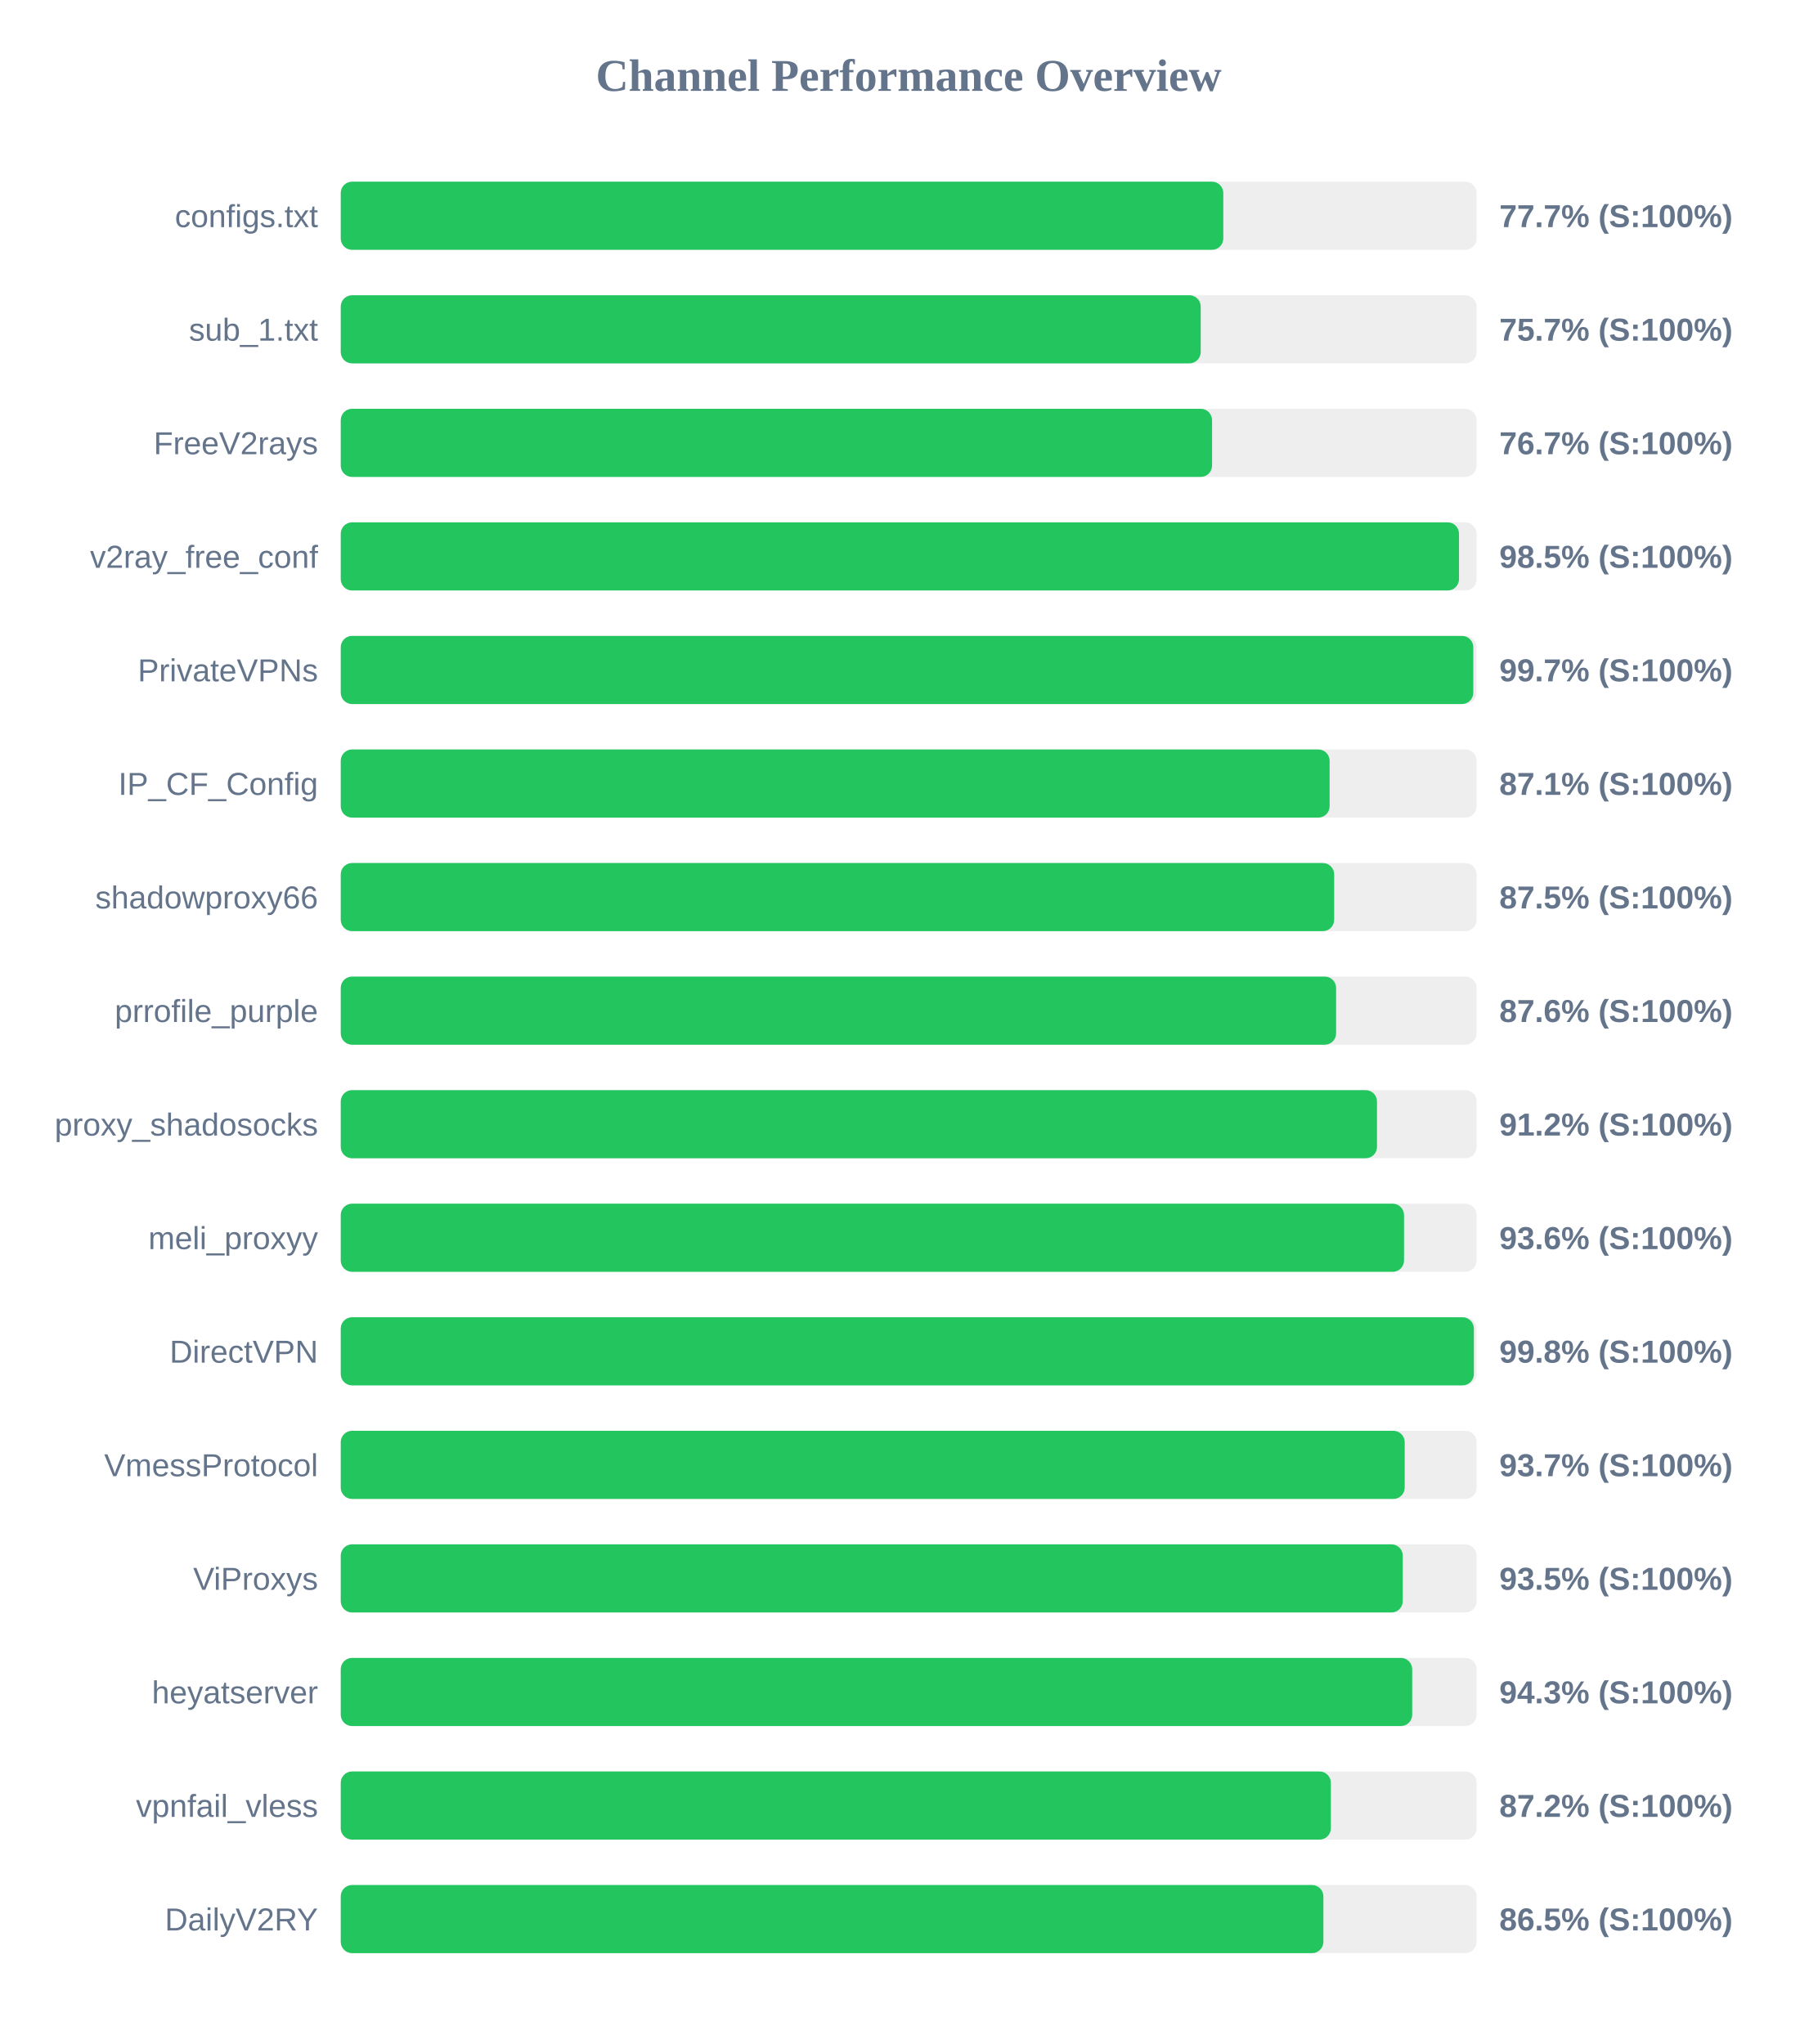
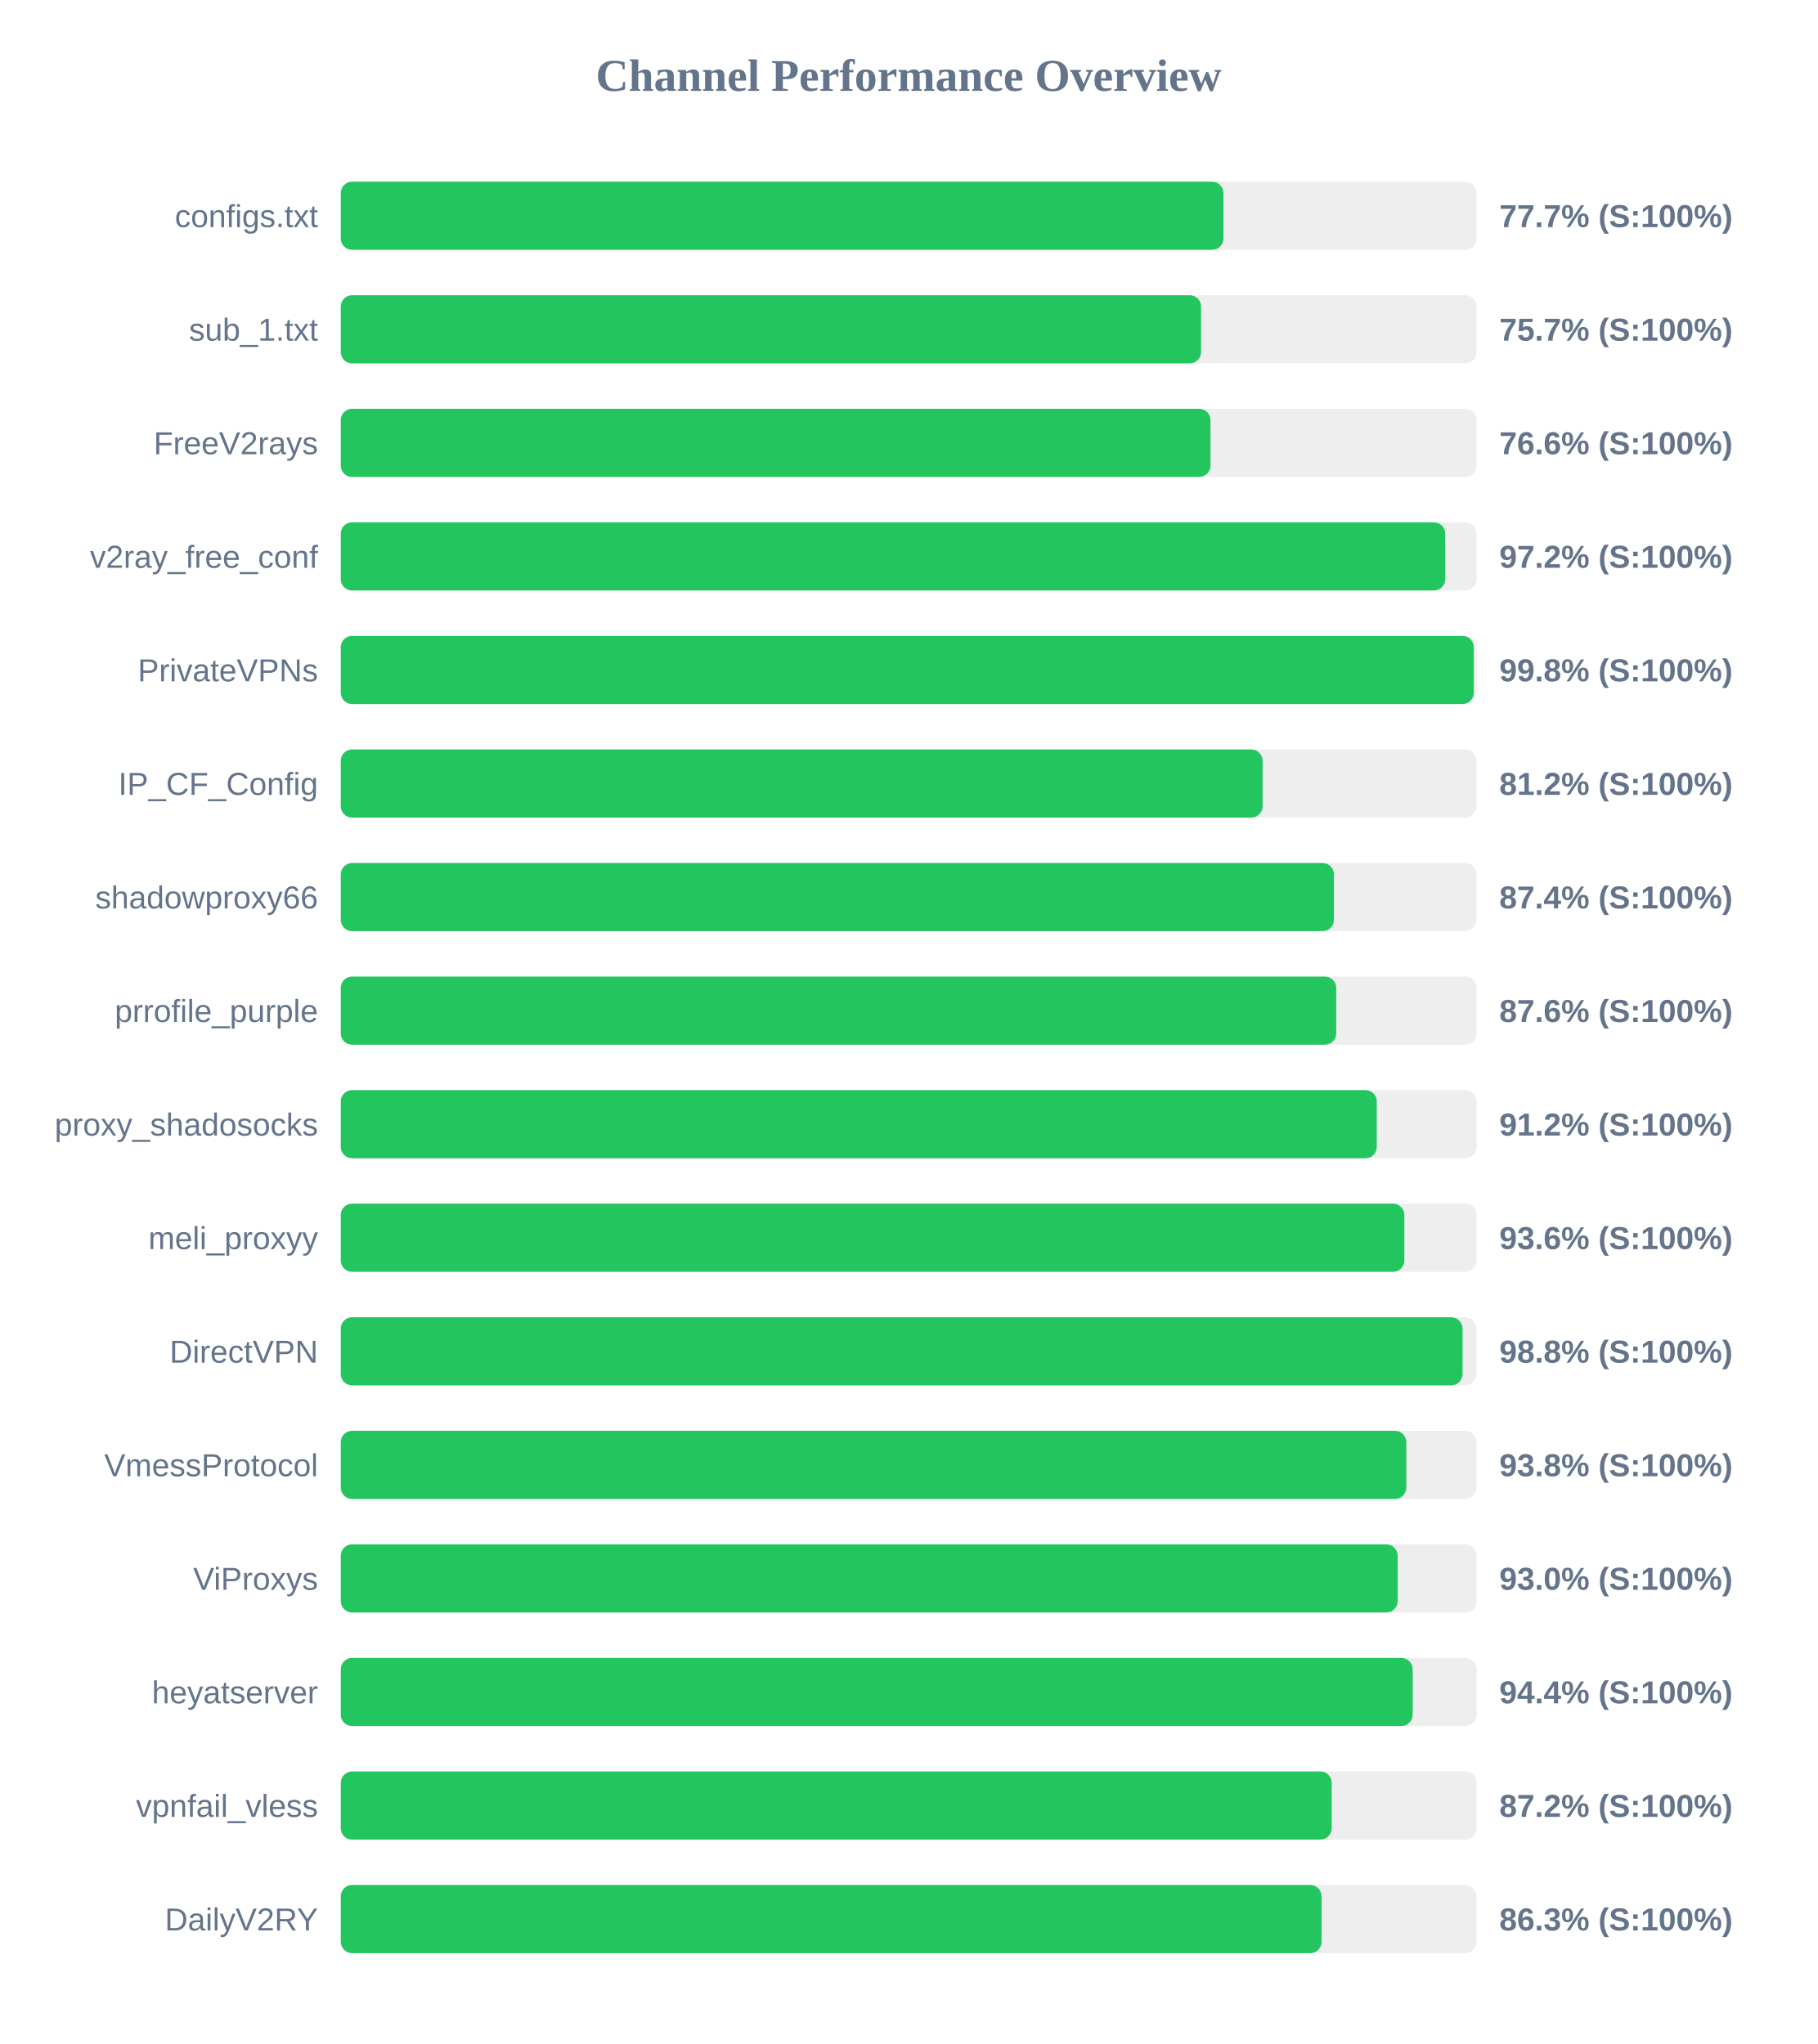
<svg xmlns="http://www.w3.org/2000/svg" width="800" height="900" version="1.1">
  <style>
        .row { font: 14px Arial; fill: #64748b; }
        .score { font: bold 14px Arial; fill: #64748b; }
    </style>
  <text x="400" y="40" text-anchor="middle" font-size="20px" font-weight="bold" fill="#64748b">Channel Performance Overview</text>
  <rect x="150" y="80" width="500" height="30" fill="#eee" rx="5" />
-   <rect x="150" y="80" width="388.5" height="30" fill="#22c55e" rx="5" />
+   <rect x="150" y="80" width="388.55" height="30" fill="#22c55e" rx="5" />
  <text x="140" y="100" text-anchor="end" class="row">configs.txt</text>
  <text x="660" y="100" text-anchor="start" class="score">77.7% (S:100%)</text>
  <rect x="150" y="130" width="500" height="30" fill="#eee" rx="5" />
-   <rect x="150" y="130" width="378.55" height="30" fill="#22c55e" rx="5" />
+   <rect x="150" y="130" width="378.7" height="30" fill="#22c55e" rx="5" />
  <text x="140" y="150" text-anchor="end" class="row">sub_1.txt</text>
  <text x="660" y="150" text-anchor="start" class="score">75.7% (S:100%)</text>
  <rect x="150" y="180" width="500" height="30" fill="#eee" rx="5" />
-   <rect x="150" y="180" width="383.55" height="30" fill="#22c55e" rx="5" />
+   <rect x="150" y="180" width="382.85" height="30" fill="#22c55e" rx="5" />
  <text x="140" y="200" text-anchor="end" class="row">FreeV2rays</text>
-   <text x="660" y="200" text-anchor="start" class="score">76.7% (S:100%)</text>
+   <text x="660" y="200" text-anchor="start" class="score">76.6% (S:100%)</text>
  <rect x="150" y="230" width="500" height="30" fill="#eee" rx="5" />
-   <rect x="150" y="230" width="492.25" height="30" fill="#22c55e" rx="5" />
+   <rect x="150" y="230" width="486.2" height="30" fill="#22c55e" rx="5" />
  <text x="140" y="250" text-anchor="end" class="row">v2ray_free_conf</text>
-   <text x="660" y="250" text-anchor="start" class="score">98.5% (S:100%)</text>
+   <text x="660" y="250" text-anchor="start" class="score">97.2% (S:100%)</text>
  <rect x="150" y="280" width="500" height="30" fill="#eee" rx="5" />
-   <rect x="150" y="280" width="498.55" height="30" fill="#22c55e" rx="5" />
+   <rect x="150" y="280" width="498.75" height="30" fill="#22c55e" rx="5" />
  <text x="140" y="300" text-anchor="end" class="row">PrivateVPNs</text>
-   <text x="660" y="300" text-anchor="start" class="score">99.7% (S:100%)</text>
+   <text x="660" y="300" text-anchor="start" class="score">99.8% (S:100%)</text>
  <rect x="150" y="330" width="500" height="30" fill="#eee" rx="5" />
-   <rect x="150" y="330" width="435.3" height="30" fill="#22c55e" rx="5" />
+   <rect x="150" y="330" width="405.8" height="30" fill="#22c55e" rx="5" />
  <text x="140" y="350" text-anchor="end" class="row">IP_CF_Config</text>
-   <text x="660" y="350" text-anchor="start" class="score">87.1% (S:100%)</text>
+   <text x="660" y="350" text-anchor="start" class="score">81.2% (S:100%)</text>
  <rect x="150" y="380" width="500" height="30" fill="#eee" rx="5" />
-   <rect x="150" y="380" width="437.3" height="30" fill="#22c55e" rx="5" />
+   <rect x="150" y="380" width="437.2" height="30" fill="#22c55e" rx="5" />
  <text x="140" y="400" text-anchor="end" class="row">shadowproxy66</text>
-   <text x="660" y="400" text-anchor="start" class="score">87.5% (S:100%)</text>
+   <text x="660" y="400" text-anchor="start" class="score">87.4% (S:100%)</text>
  <rect x="150" y="430" width="500" height="30" fill="#eee" rx="5" />
-   <rect x="150" y="430" width="438.15" height="30" fill="#22c55e" rx="5" />
+   <rect x="150" y="430" width="438.2" height="30" fill="#22c55e" rx="5" />
  <text x="140" y="450" text-anchor="end" class="row">prrofile_purple</text>
  <text x="660" y="450" text-anchor="start" class="score">87.6% (S:100%)</text>
  <rect x="150" y="480" width="500" height="30" fill="#eee" rx="5" />
-   <rect x="150" y="480" width="456.15" height="30" fill="#22c55e" rx="5" />
+   <rect x="150" y="480" width="456.05" height="30" fill="#22c55e" rx="5" />
  <text x="140" y="500" text-anchor="end" class="row">proxy_shadosocks</text>
  <text x="660" y="500" text-anchor="start" class="score">91.2% (S:100%)</text>
  <rect x="150" y="530" width="500" height="30" fill="#eee" rx="5" />
-   <rect x="150" y="530" width="468.05" height="30" fill="#22c55e" rx="5" />
+   <rect x="150" y="530" width="468.2" height="30" fill="#22c55e" rx="5" />
  <text x="140" y="550" text-anchor="end" class="row">meli_proxyy</text>
  <text x="660" y="550" text-anchor="start" class="score">93.6% (S:100%)</text>
  <rect x="150" y="580" width="500" height="30" fill="#eee" rx="5" />
-   <rect x="150" y="580" width="498.8" height="30" fill="#22c55e" rx="5" />
+   <rect x="150" y="580" width="493.8" height="30" fill="#22c55e" rx="5" />
  <text x="140" y="600" text-anchor="end" class="row">DirectVPN</text>
-   <text x="660" y="600" text-anchor="start" class="score">99.8% (S:100%)</text>
+   <text x="660" y="600" text-anchor="start" class="score">98.8% (S:100%)</text>
  <rect x="150" y="630" width="500" height="30" fill="#eee" rx="5" />
-   <rect x="150" y="630" width="468.35" height="30" fill="#22c55e" rx="5" />
+   <rect x="150" y="630" width="469.05" height="30" fill="#22c55e" rx="5" />
  <text x="140" y="650" text-anchor="end" class="row">VmessProtocol</text>
-   <text x="660" y="650" text-anchor="start" class="score">93.7% (S:100%)</text>
+   <text x="660" y="650" text-anchor="start" class="score">93.8% (S:100%)</text>
  <rect x="150" y="680" width="500" height="30" fill="#eee" rx="5" />
-   <rect x="150" y="680" width="467.5" height="30" fill="#22c55e" rx="5" />
+   <rect x="150" y="680" width="465.25" height="30" fill="#22c55e" rx="5" />
  <text x="140" y="700" text-anchor="end" class="row">ViProxys</text>
-   <text x="660" y="700" text-anchor="start" class="score">93.5% (S:100%)</text>
+   <text x="660" y="700" text-anchor="start" class="score">93.0% (S:100%)</text>
  <rect x="150" y="730" width="500" height="30" fill="#eee" rx="5" />
-   <rect x="150" y="730" width="471.65" height="30" fill="#22c55e" rx="5" />
+   <rect x="150" y="730" width="471.85" height="30" fill="#22c55e" rx="5" />
  <text x="140" y="750" text-anchor="end" class="row">heyatserver</text>
-   <text x="660" y="750" text-anchor="start" class="score">94.3% (S:100%)</text>
+   <text x="660" y="750" text-anchor="start" class="score">94.4% (S:100%)</text>
  <rect x="150" y="780" width="500" height="30" fill="#eee" rx="5" />
-   <rect x="150" y="780" width="435.85" height="30" fill="#22c55e" rx="5" />
+   <rect x="150" y="780" width="436.2" height="30" fill="#22c55e" rx="5" />
  <text x="140" y="800" text-anchor="end" class="row">vpnfail_vless</text>
  <text x="660" y="800" text-anchor="start" class="score">87.2% (S:100%)</text>
  <rect x="150" y="830" width="500" height="30" fill="#eee" rx="5" />
-   <rect x="150" y="830" width="432.55" height="30" fill="#22c55e" rx="5" />
+   <rect x="150" y="830" width="431.75" height="30" fill="#22c55e" rx="5" />
  <text x="140" y="850" text-anchor="end" class="row">DailyV2RY</text>
-   <text x="660" y="850" text-anchor="start" class="score">86.5% (S:100%)</text>
+   <text x="660" y="850" text-anchor="start" class="score">86.3% (S:100%)</text>
</svg>
